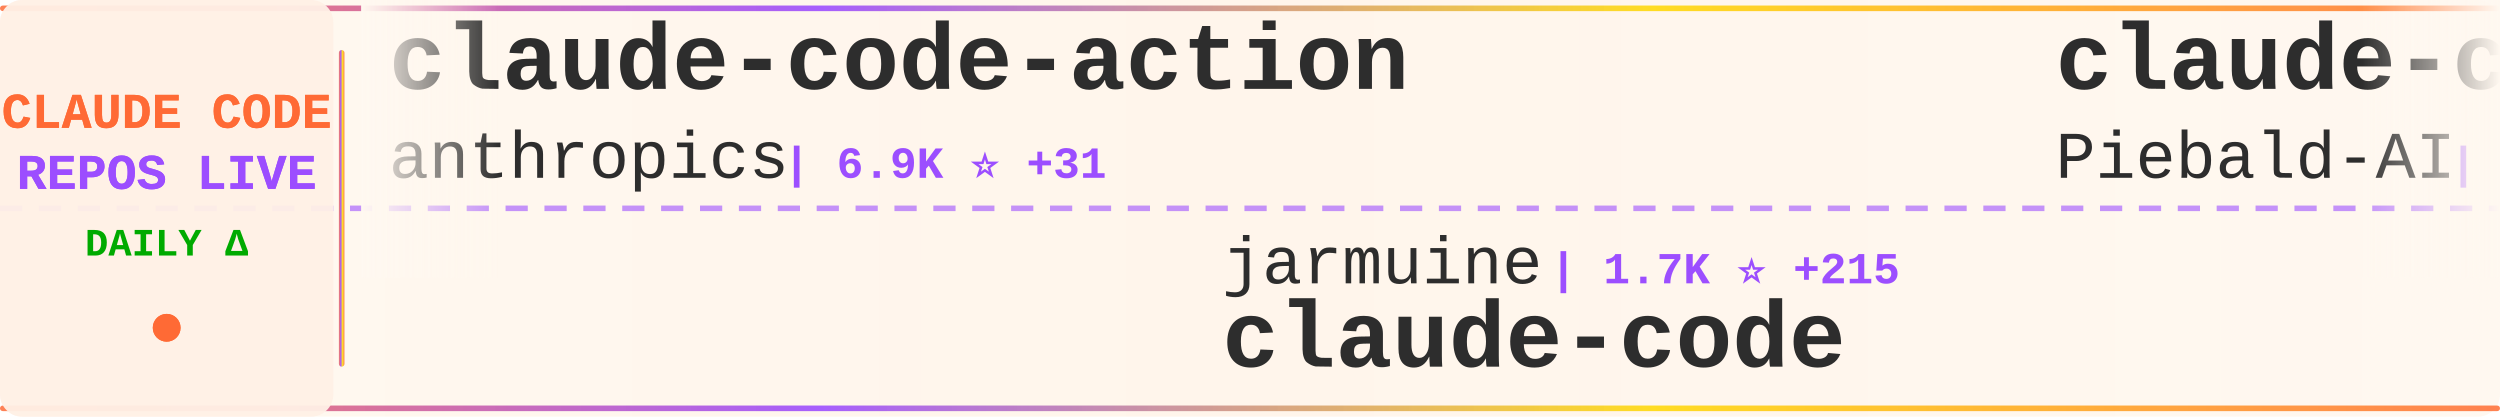
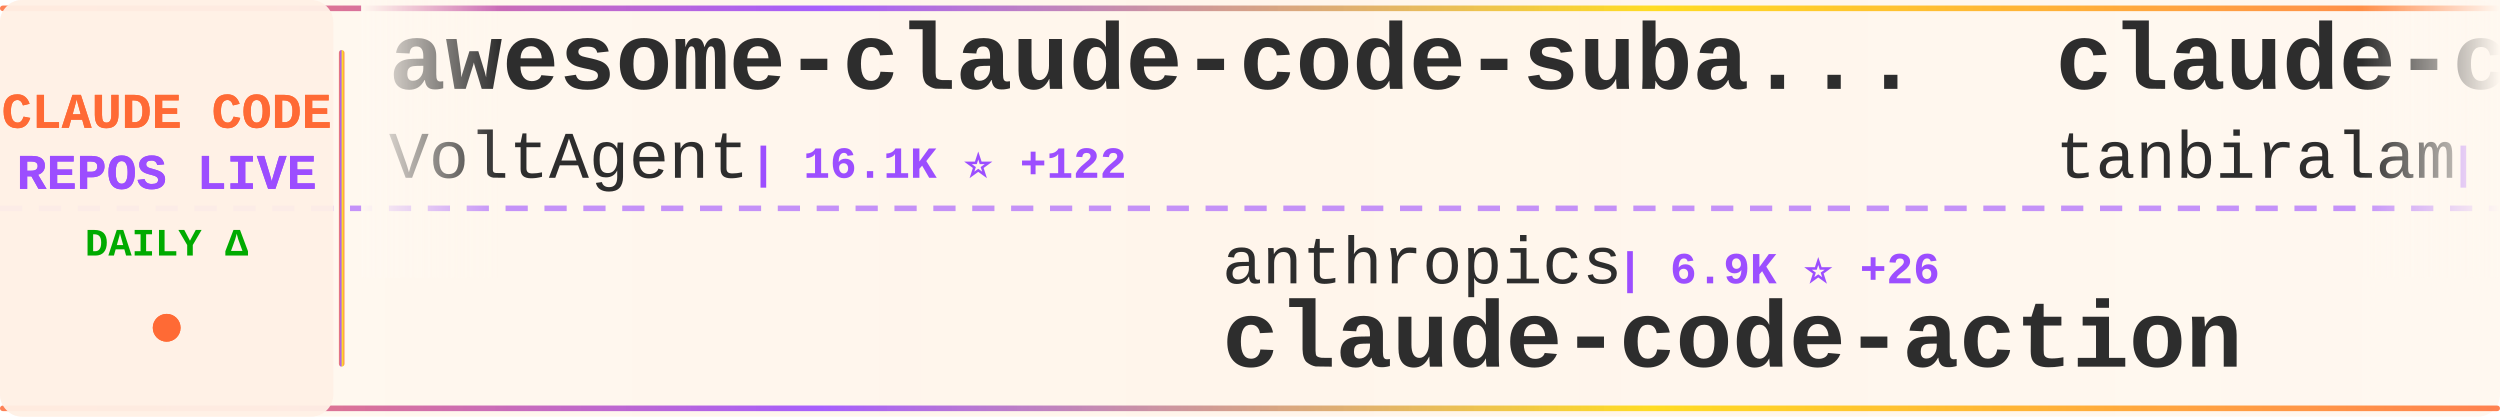
<svg xmlns="http://www.w3.org/2000/svg" width="900" height="150">
  <defs>
    <linearGradient id="tickerBg" x1="0%" y1="0%" x2="100%" y2="0%">
      <stop offset="0%" style="stop-color:#fff8f0;stop-opacity:0.98" />
      <stop offset="50%" style="stop-color:#fff5eb;stop-opacity:1" />
      <stop offset="100%" style="stop-color:#fff8f0;stop-opacity:0.98" />
    </linearGradient>
    <linearGradient id="borderGrad" x1="0%" y1="0%" x2="100%" y2="0%">
      <stop offset="0%" style="stop-color:#FF6B35;stop-opacity:0.85">
        <animate attributeName="stop-opacity" values="0.85;1;0.85" dur="2s" repeatCount="indefinite" />
      </stop>
      <stop offset="33%" style="stop-color:#9C4EFF;stop-opacity:0.9">
        <animate attributeName="stop-opacity" values="0.9;1;0.9" dur="2.2s" repeatCount="indefinite" />
      </stop>
      <stop offset="66%" style="stop-color:#FFD700;stop-opacity:0.85">
        <animate attributeName="stop-opacity" values="0.85;1;0.85" dur="1.8s" repeatCount="indefinite" />
      </stop>
      <stop offset="100%" style="stop-color:#FF6B35;stop-opacity:0.85">
        <animate attributeName="stop-opacity" values="0.85;1;0.85" dur="2s" repeatCount="indefinite" />
      </stop>
    </linearGradient>
    <filter id="textGlow">
      <feGaussianBlur stdDeviation="0.15" result="coloredBlur" />
      <feMerge>
        <feMergeNode in="coloredBlur" />
        <feMergeNode in="SourceGraphic" />
      </feMerge>
    </filter>
    <filter id="metricGlow">
      <feGaussianBlur stdDeviation="0.2" result="coloredBlur" />
      <feMerge>
        <feMergeNode in="coloredBlur" />
        <feMergeNode in="SourceGraphic" />
      </feMerge>
    </filter>
    <linearGradient id="leftFade" x1="0%" y1="0%" x2="100%" y2="0%">
      <stop offset="0%" style="stop-color:#fff8f0;stop-opacity:1" />
      <stop offset="100%" style="stop-color:#fff8f0;stop-opacity:0" />
    </linearGradient>
    <linearGradient id="rightFade" x1="0%" y1="0%" x2="100%" y2="0%">
      <stop offset="0%" style="stop-color:#fff8f0;stop-opacity:0" />
      <stop offset="100%" style="stop-color:#fff8f0;stop-opacity:1" />
    </linearGradient>
  </defs>
  <rect width="900" height="150" fill="url(#tickerBg)" rx="8" />
  <rect x="0" y="2" width="900" height="2" fill="url(#borderGrad)" rx="1" />
  <rect x="0" y="146" width="900" height="2" fill="url(#borderGrad)" rx="1" />
  <line x1="0" y1="75" x2="900" y2="75" stroke="#9C4EFF" stroke-width="2" stroke-dasharray="8 6" opacity="0.6" />
  <rect x="0" y="0" width="120" height="150" fill="#fff0e6" opacity="0.95" rx="8" />
  <text x="60" y="46" font-family="'Courier New', monospace" font-size="18" font-weight="bold" fill="#FF6B35" text-anchor="middle" filter="url(#textGlow)">
    CLAUDE CODE
  </text>
  <text x="60" y="68" font-family="'Courier New', monospace" font-size="18" font-weight="bold" fill="#9C4EFF" text-anchor="middle" filter="url(#textGlow)">
    REPOS LIVE
  </text>
  <text x="60" y="92" font-family="'Courier New', monospace" font-size="14" font-weight="bold" fill="#00aa00" text-anchor="middle">
    DAILY Δ
  </text>
  <circle cx="60" cy="118" r="5" fill="#FF6B35" filter="url(#metricGlow)">
    <animate attributeName="r" values="4;6;4" dur="1.5s" repeatCount="indefinite" />
    <animate attributeName="opacity" values="0.6;1;0.6" dur="1.5s" repeatCount="indefinite" />
  </circle>
  <rect x="122" y="18" width="2" height="114" fill="url(#borderGrad)" rx="1" />
  <clipPath id="tickerClip">
    <rect x="130" y="0" width="770" height="150" />
  </clipPath>
  <g clip-path="url(#tickerClip)">
    <g id="tickerItems">
      <animateTransform attributeName="transform" attributeType="XML" type="translate" from="0 0" to="-3000 0" dur="54s" repeatCount="indefinite" />
      <g transform="translate(0, 0)">
-         <text x="140" y="32" font-family="'Courier New', monospace" font-size="34" font-weight="bold" fill="#2d2d2d">claude-code-action</text>
-         <text x="140" y="64" font-family="'Courier New', monospace" font-size="24" font-weight="normal" fill="#2d2d2d" opacity="1.0">anthropics</text>
-         <text x="282" y="64" font-family="'Courier New', monospace" font-size="16" font-weight="bold" fill="#9C4EFF"> | 6.9K ⭐ +31</text>
+         <text x="140" y="32" font-family="'Courier New', monospace" font-size="34" font-weight="bold" fill="#2d2d2d">awesome-claude-code-suba...</text>
+         <text x="140" y="64" font-family="'Courier New', monospace" font-size="24" font-weight="normal" fill="#2d2d2d" opacity="1.0">VoltAgent</text>
+         <text x="270" y="64" font-family="'Courier New', monospace" font-size="16" font-weight="bold" fill="#9C4EFF"> | 16.1K ⭐ +122</text>
      </g>
      <g transform="translate(300, 0)">
-         <text x="140" y="102" font-family="'Courier New', monospace" font-size="24" font-weight="normal" fill="#2d2d2d" opacity="1.0">jarmuine</text>
-         <text x="258" y="102" font-family="'Courier New', monospace" font-size="16" font-weight="bold" fill="#9C4EFF"> | 1.7K ⭐ +215</text>
+         <text x="140" y="102" font-family="'Courier New', monospace" font-size="24" font-weight="normal" fill="#2d2d2d" opacity="1.0">anthropics</text>
+         <text x="282" y="102" font-family="'Courier New', monospace" font-size="16" font-weight="bold" fill="#9C4EFF"> | 6.9K ⭐ +26</text>
+         <text x="140" y="132" font-family="'Courier New', monospace" font-size="34" font-weight="bold" fill="#2d2d2d">claude-code-action</text>
+       </g>
+       <g transform="translate(600, 0)">
+         <text x="140" y="32" font-family="'Courier New', monospace" font-size="34" font-weight="bold" fill="#2d2d2d">claude-code</text>
+         <text x="140" y="64" font-family="'Courier New', monospace" font-size="24" font-weight="normal" fill="#2d2d2d" opacity="1.0">tanbiralam</text>
+         <text x="282" y="64" font-family="'Courier New', monospace" font-size="16" font-weight="bold" fill="#9C4EFF"> | 1.0K ⭐ +235</text>
+       </g>
+       <g transform="translate(900, 0)">
+         <text x="140" y="102" font-family="'Courier New', monospace" font-size="24" font-weight="normal" fill="#2d2d2d" opacity="1.0">OneRedOak</text>
+         <text x="270" y="102" font-family="'Courier New', monospace" font-size="16" font-weight="bold" fill="#9C4EFF"> | 3.8K ⭐</text>
+         <text x="140" y="132" font-family="'Courier New', monospace" font-size="34" font-weight="bold" fill="#2d2d2d">claude-code-workflows</text>
+       </g>
+       <g transform="translate(1200, 0)">
+         <text x="140" y="32" font-family="'Courier New', monospace" font-size="34" font-weight="bold" fill="#2d2d2d">CLIProxyAPI</text>
+         <text x="140" y="64" font-family="'Courier New', monospace" font-size="24" font-weight="normal" fill="#2d2d2d" opacity="1.0">router-for-me</text>
+         <text x="318" y="64" font-family="'Courier New', monospace" font-size="16" font-weight="bold" fill="#9C4EFF"> | 22.6K ⭐ +401</text>
+       </g>
+       <g transform="translate(1500, 0)">
+         <text x="140" y="102" font-family="'Courier New', monospace" font-size="24" font-weight="normal" fill="#2d2d2d" opacity="1.0">shareAI-lab</text>
+         <text x="294" y="102" font-family="'Courier New', monospace" font-size="16" font-weight="bold" fill="#9C4EFF"> | 47.7K ⭐ +722</text>
+         <text x="140" y="132" font-family="'Courier New', monospace" font-size="34" font-weight="bold" fill="#2d2d2d">learn-claude-code</text>
+       </g>
+       <g transform="translate(1800, 0)">
+         <text x="140" y="32" font-family="'Courier New', monospace" font-size="34" font-weight="bold" fill="#2d2d2d">how-claude-code-works</text>
+         <text x="140" y="64" font-family="'Courier New', monospace" font-size="24" font-weight="normal" fill="#2d2d2d" opacity="1.0">Windy3f3f3f3f</text>
+         <text x="318" y="64" font-family="'Courier New', monospace" font-size="16" font-weight="bold" fill="#9C4EFF"> | 1.3K ⭐ +152</text>
+       </g>
+       <g transform="translate(2100, 0)">
+         <text x="140" y="102" font-family="'Courier New', monospace" font-size="24" font-weight="normal" fill="#2d2d2d" opacity="1.0">kodu-ai</text>
+         <text x="246" y="102" font-family="'Courier New', monospace" font-size="16" font-weight="bold" fill="#9C4EFF"> | 5.3K ⭐</text>
+         <text x="140" y="132" font-family="'Courier New', monospace" font-size="34" font-weight="bold" fill="#2d2d2d">claude-coder</text>
+       </g>
+       <g transform="translate(2400, 0)">
+         <text x="140" y="32" font-family="'Courier New', monospace" font-size="34" font-weight="bold" fill="#2d2d2d">claude-code-reverse</text>
+         <text x="140" y="64" font-family="'Courier New', monospace" font-size="24" font-weight="normal" fill="#2d2d2d" opacity="1.0">Yuyz0112</text>
+         <text x="258" y="64" font-family="'Courier New', monospace" font-size="16" font-weight="bold" fill="#9C4EFF"> | 2.3K ⭐ +9</text>
+       </g>
+       <g transform="translate(2700, 0)">
+         <text x="140" y="102" font-family="'Courier New', monospace" font-size="24" font-weight="normal" fill="#2d2d2d" opacity="1.0">claude-code-best</text>
+         <text x="354" y="102" font-family="'Courier New', monospace" font-size="16" font-weight="bold" fill="#9C4EFF"> | 12.7K ⭐ +3.2K</text>
        <text x="140" y="132" font-family="'Courier New', monospace" font-size="34" font-weight="bold" fill="#2d2d2d">claude-code</text>
      </g>
-       <g transform="translate(600, 0)">
-         <text x="140" y="32" font-family="'Courier New', monospace" font-size="34" font-weight="bold" fill="#2d2d2d">claude-code-system-promp...</text>
-         <text x="140" y="64" font-family="'Courier New', monospace" font-size="24" font-weight="normal" fill="#2d2d2d" opacity="1.0">Piebald-AI</text>
-         <text x="282" y="64" font-family="'Courier New', monospace" font-size="16" font-weight="bold" fill="#9C4EFF"> | 8.1K ⭐ +120</text>
-       </g>
-       <g transform="translate(900, 0)">
-         <text x="140" y="102" font-family="'Courier New', monospace" font-size="24" font-weight="normal" fill="#2d2d2d" opacity="1.0">eyaltoledano</text>
-         <text x="306" y="102" font-family="'Courier New', monospace" font-size="16" font-weight="bold" fill="#9C4EFF"> | 26.4K ⭐ +27</text>
-         <text x="140" y="132" font-family="'Courier New', monospace" font-size="34" font-weight="bold" fill="#2d2d2d">claude-task-master</text>
-       </g>
-       <g transform="translate(1200, 0)">
-         <text x="140" y="32" font-family="'Courier New', monospace" font-size="34" font-weight="bold" fill="#2d2d2d">claude-code-hooks-master...</text>
-         <text x="140" y="64" font-family="'Courier New', monospace" font-size="24" font-weight="normal" fill="#2d2d2d" opacity="1.0">disler</text>
-         <text x="234" y="64" font-family="'Courier New', monospace" font-size="16" font-weight="bold" fill="#9C4EFF"> | 3.5K ⭐ +7</text>
-       </g>
-       <g transform="translate(1500, 0)">
-         <text x="140" y="102" font-family="'Courier New', monospace" font-size="24" font-weight="normal" fill="#2d2d2d" opacity="1.0">davila7</text>
-         <text x="246" y="102" font-family="'Courier New', monospace" font-size="16" font-weight="bold" fill="#9C4EFF"> | 24.1K ⭐ +70</text>
-         <text x="140" y="132" font-family="'Courier New', monospace" font-size="34" font-weight="bold" fill="#2d2d2d">claude-code-templates</text>
-       </g>
-       <g transform="translate(1800, 0)">
-         <text x="140" y="32" font-family="'Courier New', monospace" font-size="34" font-weight="bold" fill="#2d2d2d">claude-code</text>
-         <text x="140" y="64" font-family="'Courier New', monospace" font-size="24" font-weight="normal" fill="#2d2d2d" opacity="1.0">RishabhK103</text>
-         <text x="294" y="64" font-family="'Courier New', monospace" font-size="16" font-weight="bold" fill="#9C4EFF"> | 42 ⭐ +12</text>
-       </g>
-       <g transform="translate(2100, 0)">
-         <text x="140" y="102" font-family="'Courier New', monospace" font-size="24" font-weight="normal" fill="#2d2d2d" opacity="1.0">Onewon</text>
-         <text x="234" y="102" font-family="'Courier New', monospace" font-size="16" font-weight="bold" fill="#9C4EFF"> | 153 ⭐ +15</text>
-         <text x="140" y="132" font-family="'Courier New', monospace" font-size="34" font-weight="bold" fill="#2d2d2d">claude-code</text>
-       </g>
-       <g transform="translate(2400, 0)">
-         <text x="140" y="32" font-family="'Courier New', monospace" font-size="34" font-weight="bold" fill="#2d2d2d">claude-code-rev</text>
-         <text x="140" y="64" font-family="'Courier New', monospace" font-size="24" font-weight="normal" fill="#2d2d2d" opacity="1.0">oboard</text>
-         <text x="234" y="64" font-family="'Courier New', monospace" font-size="16" font-weight="bold" fill="#9C4EFF"> | 2.6K ⭐ +332</text>
-       </g>
-       <g transform="translate(2700, 0)">
-         <text x="140" y="102" font-family="'Courier New', monospace" font-size="24" font-weight="normal" fill="#2d2d2d" opacity="1.0">zebbern</text>
-         <text x="246" y="102" font-family="'Courier New', monospace" font-size="16" font-weight="bold" fill="#9C4EFF"> | 3.8K ⭐ +12</text>
-         <text x="140" y="132" font-family="'Courier New', monospace" font-size="34" font-weight="bold" fill="#2d2d2d">claude-code-guide</text>
-       </g>
      <g transform="translate(3000, 0)">
-         <text x="140" y="32" font-family="'Courier New', monospace" font-size="34" font-weight="bold" fill="#2d2d2d">claude-code-action</text>
-         <text x="140" y="64" font-family="'Courier New', monospace" font-size="24" font-weight="normal" fill="#2d2d2d" opacity="1.0">anthropics</text>
-         <text x="282" y="64" font-family="'Courier New', monospace" font-size="16" font-weight="bold" fill="#9C4EFF"> | 6.9K ⭐ +31</text>
+         <text x="140" y="32" font-family="'Courier New', monospace" font-size="34" font-weight="bold" fill="#2d2d2d">awesome-claude-code-suba...</text>
+         <text x="140" y="64" font-family="'Courier New', monospace" font-size="24" font-weight="normal" fill="#2d2d2d" opacity="1.0">VoltAgent</text>
+         <text x="270" y="64" font-family="'Courier New', monospace" font-size="16" font-weight="bold" fill="#9C4EFF"> | 16.1K ⭐ +122</text>
      </g>
      <g transform="translate(3300, 0)">
-         <text x="140" y="102" font-family="'Courier New', monospace" font-size="24" font-weight="normal" fill="#2d2d2d" opacity="1.0">jarmuine</text>
-         <text x="258" y="102" font-family="'Courier New', monospace" font-size="16" font-weight="bold" fill="#9C4EFF"> | 1.7K ⭐ +215</text>
-         <text x="140" y="132" font-family="'Courier New', monospace" font-size="34" font-weight="bold" fill="#2d2d2d">claude-code</text>
+         <text x="140" y="102" font-family="'Courier New', monospace" font-size="24" font-weight="normal" fill="#2d2d2d" opacity="1.0">anthropics</text>
+         <text x="282" y="102" font-family="'Courier New', monospace" font-size="16" font-weight="bold" fill="#9C4EFF"> | 6.9K ⭐ +26</text>
+         <text x="140" y="132" font-family="'Courier New', monospace" font-size="34" font-weight="bold" fill="#2d2d2d">claude-code-action</text>
      </g>
      <g transform="translate(3600, 0)">
-         <text x="140" y="32" font-family="'Courier New', monospace" font-size="34" font-weight="bold" fill="#2d2d2d">claude-code-system-promp...</text>
-         <text x="140" y="64" font-family="'Courier New', monospace" font-size="24" font-weight="normal" fill="#2d2d2d" opacity="1.0">Piebald-AI</text>
-         <text x="282" y="64" font-family="'Courier New', monospace" font-size="16" font-weight="bold" fill="#9C4EFF"> | 8.1K ⭐ +120</text>
+         <text x="140" y="32" font-family="'Courier New', monospace" font-size="34" font-weight="bold" fill="#2d2d2d">claude-code</text>
+         <text x="140" y="64" font-family="'Courier New', monospace" font-size="24" font-weight="normal" fill="#2d2d2d" opacity="1.0">tanbiralam</text>
+         <text x="282" y="64" font-family="'Courier New', monospace" font-size="16" font-weight="bold" fill="#9C4EFF"> | 1.0K ⭐ +235</text>
      </g>
      <g transform="translate(3900, 0)">
-         <text x="140" y="102" font-family="'Courier New', monospace" font-size="24" font-weight="normal" fill="#2d2d2d" opacity="1.0">eyaltoledano</text>
-         <text x="306" y="102" font-family="'Courier New', monospace" font-size="16" font-weight="bold" fill="#9C4EFF"> | 26.4K ⭐ +27</text>
-         <text x="140" y="132" font-family="'Courier New', monospace" font-size="34" font-weight="bold" fill="#2d2d2d">claude-task-master</text>
+         <text x="140" y="102" font-family="'Courier New', monospace" font-size="24" font-weight="normal" fill="#2d2d2d" opacity="1.0">OneRedOak</text>
+         <text x="270" y="102" font-family="'Courier New', monospace" font-size="16" font-weight="bold" fill="#9C4EFF"> | 3.8K ⭐</text>
+         <text x="140" y="132" font-family="'Courier New', monospace" font-size="34" font-weight="bold" fill="#2d2d2d">claude-code-workflows</text>
      </g>
    </g>
  </g>
  <rect x="130" y="0" width="50" height="100" fill="url(#leftFade)" />
  <rect x="850" y="0" width="50" height="100" fill="url(#rightFade)" />
</svg>
